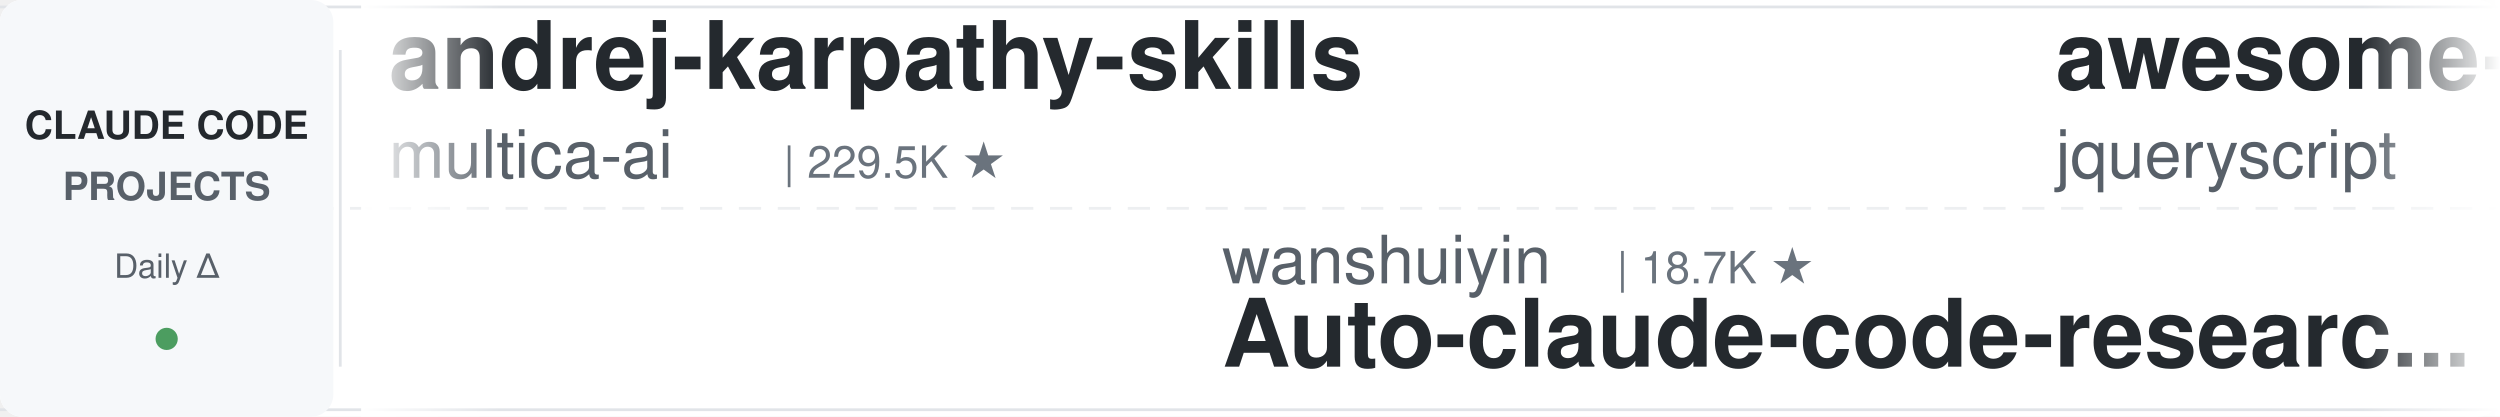
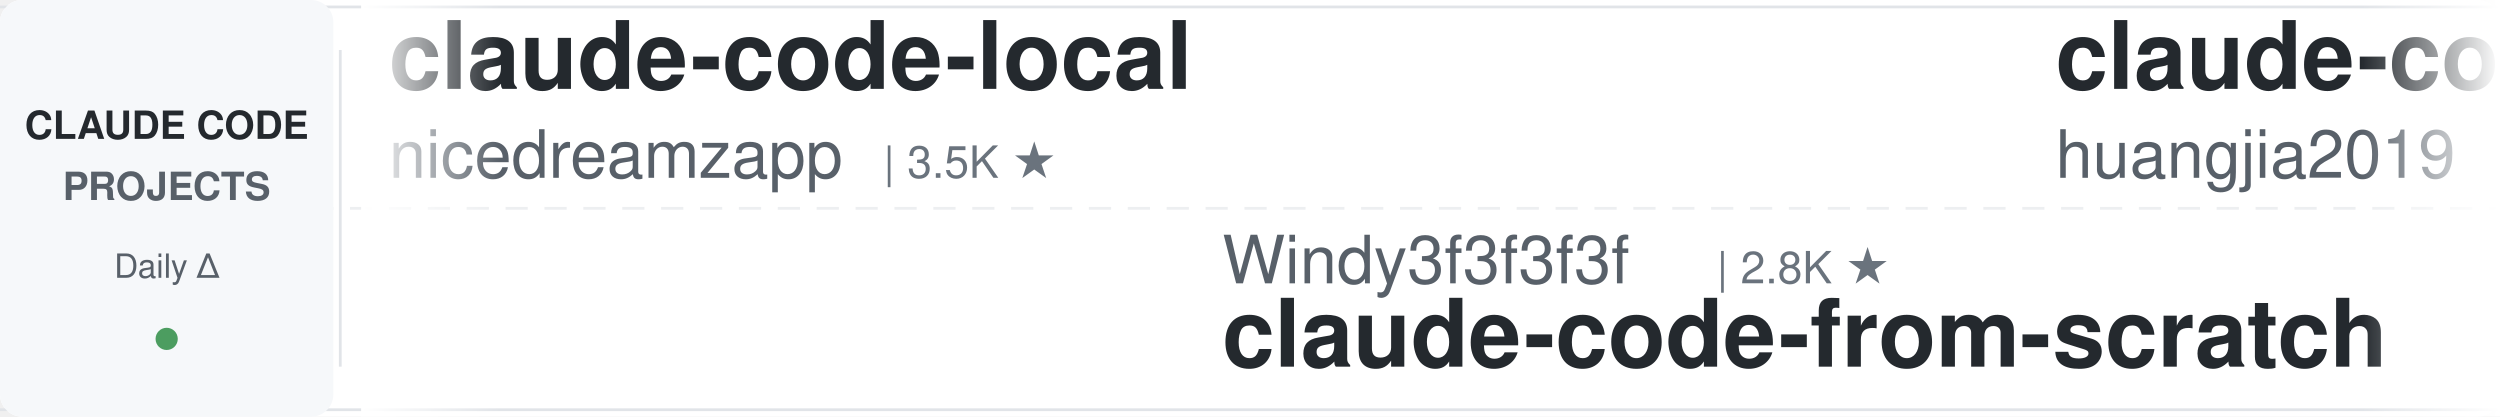
<svg xmlns="http://www.w3.org/2000/svg" width="900" height="150">
  <defs>
    <linearGradient id="leftFade" x1="0%" y1="0%" x2="100%" y2="0%">
      <stop offset="0%" style="stop-color:#ffffff;stop-opacity:1" />
      <stop offset="100%" style="stop-color:#ffffff;stop-opacity:0" />
    </linearGradient>
    <linearGradient id="rightFade" x1="0%" y1="0%" x2="100%" y2="0%">
      <stop offset="0%" style="stop-color:#ffffff;stop-opacity:0" />
      <stop offset="100%" style="stop-color:#ffffff;stop-opacity:1" />
    </linearGradient>
  </defs>
  <rect width="900" height="150" fill="#ffffff" rx="8" />
  <rect x="0" y="2" width="900" height="1" fill="#e1e4e8" />
  <rect x="0" y="147" width="900" height="1" fill="#e1e4e8" />
  <line x1="0" y1="75" x2="900" y2="75" stroke="#e1e4e8" stroke-width="1" stroke-dasharray="8 6" opacity="0.6" />
  <rect x="0" y="0" width="120" height="150" fill="#f6f8fa" rx="8" />
  <text x="60" y="50" font-family="-apple-system, BlinkMacSystemFont, 'Segoe UI', Helvetica, Arial, sans-serif" font-size="14" font-weight="600" fill="#24292e" text-anchor="middle">CLAUDE CODE</text>
  <text x="60" y="72" font-family="-apple-system, BlinkMacSystemFont, 'Segoe UI', Helvetica, Arial, sans-serif" font-size="14" font-weight="600" fill="#586069" text-anchor="middle">PROJECTS</text>
  <text x="60" y="100" font-family="-apple-system, BlinkMacSystemFont, 'Segoe UI', Helvetica, Arial, sans-serif" font-size="12" font-weight="500" fill="#586069" text-anchor="middle">Daily Δ</text>
  <circle cx="60" cy="122" r="4" fill="#22863a" opacity="0.8" />
  <rect x="122" y="18" width="1" height="114" fill="#e1e4e8" />
  <clipPath id="tickerClip">
    <rect x="130" y="0" width="770" height="150" />
  </clipPath>
  <g clip-path="url(#tickerClip)">
    <g id="tickerItems">
      <animateTransform attributeName="transform" attributeType="XML" type="translate" from="0 0" to="-3000 0" dur="54s" repeatCount="indefinite" />
      <g transform="translate(0, 0)">
-         <text x="140" y="32" font-family="-apple-system, BlinkMacSystemFont, 'Segoe UI', Helvetica, Arial, sans-serif" font-size="34" font-weight="600" fill="#24292e">andrej-karpathy-skills</text>
-         <text x="140" y="64" font-family="-apple-system, BlinkMacSystemFont, 'Segoe UI', Helvetica, Arial, sans-serif" font-size="24" font-weight="400" fill="#586069">multica-ai</text>
-         <text x="282" y="64" font-family="-apple-system, BlinkMacSystemFont, 'Segoe UI', Helvetica, Arial, sans-serif" font-size="16" font-weight="500" fill="#6a737d">| 229.5K ★</text>
+         <text x="140" y="32" font-family="-apple-system, BlinkMacSystemFont, 'Segoe UI', Helvetica, Arial, sans-serif" font-size="34" font-weight="600" fill="#24292e">claude-code-local</text>
+         <text x="140" y="64" font-family="-apple-system, BlinkMacSystemFont, 'Segoe UI', Helvetica, Arial, sans-serif" font-size="24" font-weight="400" fill="#586069">nicedreamzapp</text>
+         <text x="318" y="64" font-family="-apple-system, BlinkMacSystemFont, 'Segoe UI', Helvetica, Arial, sans-serif" font-size="16" font-weight="500" fill="#6a737d">| 3.5K ★</text>
      </g>
      <g transform="translate(300, 0)">
-         <text x="140" y="102" font-family="-apple-system, BlinkMacSystemFont, 'Segoe UI', Helvetica, Arial, sans-serif" font-size="24" font-weight="400" fill="#586069">wanshuiyin</text>
-         <text x="282" y="102" font-family="-apple-system, BlinkMacSystemFont, 'Segoe UI', Helvetica, Arial, sans-serif" font-size="16" font-weight="500" fill="#6a737d">| 18.7K ★</text>
-         <text x="140" y="132" font-family="-apple-system, BlinkMacSystemFont, 'Segoe UI', Helvetica, Arial, sans-serif" font-size="34" font-weight="600" fill="#24292e">Auto-claude-code-researc...</text>
+         <text x="140" y="102" font-family="-apple-system, BlinkMacSystemFont, 'Segoe UI', Helvetica, Arial, sans-serif" font-size="24" font-weight="400" fill="#586069">Windy3f3f3f3f</text>
+         <text x="318" y="102" font-family="-apple-system, BlinkMacSystemFont, 'Segoe UI', Helvetica, Arial, sans-serif" font-size="16" font-weight="500" fill="#6a737d">| 2.8K ★</text>
+         <text x="140" y="132" font-family="-apple-system, BlinkMacSystemFont, 'Segoe UI', Helvetica, Arial, sans-serif" font-size="34" font-weight="600" fill="#24292e">claude-code-from-scratch</text>
      </g>
      <g transform="translate(600, 0)">
-         <text x="140" y="32" font-family="-apple-system, BlinkMacSystemFont, 'Segoe UI', Helvetica, Arial, sans-serif" font-size="34" font-weight="600" fill="#24292e">awesome-claude-code</text>
-         <text x="140" y="64" font-family="-apple-system, BlinkMacSystemFont, 'Segoe UI', Helvetica, Arial, sans-serif" font-size="24" font-weight="400" fill="#586069">jqueryscript</text>
-         <text x="306" y="64" font-family="-apple-system, BlinkMacSystemFont, 'Segoe UI', Helvetica, Arial, sans-serif" font-size="16" font-weight="500" fill="#6a737d">| 544 ★</text>
+         <text x="140" y="32" font-family="-apple-system, BlinkMacSystemFont, 'Segoe UI', Helvetica, Arial, sans-serif" font-size="34" font-weight="600" fill="#24292e">claude-code-engineering</text>
+         <text x="140" y="64" font-family="-apple-system, BlinkMacSystemFont, 'Segoe UI', Helvetica, Arial, sans-serif" font-size="24" font-weight="400" fill="#586069">huangjia2019</text>
+         <text x="306" y="64" font-family="-apple-system, BlinkMacSystemFont, 'Segoe UI', Helvetica, Arial, sans-serif" font-size="16" font-weight="500" fill="#6a737d">| 1.1K ★</text>
      </g>
      <g transform="translate(900, 0)">
-         <text x="140" y="102" font-family="-apple-system, BlinkMacSystemFont, 'Segoe UI', Helvetica, Arial, sans-serif" font-size="24" font-weight="400" fill="#586069">huangserva</text>
-         <text x="282" y="102" font-family="-apple-system, BlinkMacSystemFont, 'Segoe UI', Helvetica, Arial, sans-serif" font-size="16" font-weight="500" fill="#6a737d">| 631 ★</text>
-         <text x="140" y="132" font-family="-apple-system, BlinkMacSystemFont, 'Segoe UI', Helvetica, Arial, sans-serif" font-size="34" font-weight="600" fill="#24292e">claude-code-cli</text>
+         <text x="140" y="102" font-family="-apple-system, BlinkMacSystemFont, 'Segoe UI', Helvetica, Arial, sans-serif" font-size="24" font-weight="400" fill="#586069">rohitg00</text>
+         <text x="258" y="102" font-family="-apple-system, BlinkMacSystemFont, 'Segoe UI', Helvetica, Arial, sans-serif" font-size="16" font-weight="500" fill="#6a737d">| 2.8K ★</text>
+         <text x="140" y="132" font-family="-apple-system, BlinkMacSystemFont, 'Segoe UI', Helvetica, Arial, sans-serif" font-size="34" font-weight="600" fill="#24292e">awesome-claude-code-tool...</text>
      </g>
      <g transform="translate(1200, 0)">
-         <text x="140" y="32" font-family="-apple-system, BlinkMacSystemFont, 'Segoe UI', Helvetica, Arial, sans-serif" font-size="34" font-weight="600" fill="#24292e">claude-code-harness</text>
-         <text x="140" y="64" font-family="-apple-system, BlinkMacSystemFont, 'Segoe UI', Helvetica, Arial, sans-serif" font-size="24" font-weight="400" fill="#586069">Chachamaru127</text>
-         <text x="318" y="64" font-family="-apple-system, BlinkMacSystemFont, 'Segoe UI', Helvetica, Arial, sans-serif" font-size="16" font-weight="500" fill="#6a737d">| 3.2K ★</text>
+         <text x="140" y="32" font-family="-apple-system, BlinkMacSystemFont, 'Segoe UI', Helvetica, Arial, sans-serif" font-size="34" font-weight="600" fill="#24292e">claude_codex_bridge</text>
+         <text x="140" y="64" font-family="-apple-system, BlinkMacSystemFont, 'Segoe UI', Helvetica, Arial, sans-serif" font-size="24" font-weight="400" fill="#586069">SeemSeam</text>
+         <text x="258" y="64" font-family="-apple-system, BlinkMacSystemFont, 'Segoe UI', Helvetica, Arial, sans-serif" font-size="16" font-weight="500" fill="#6a737d">| 3.6K ★</text>
      </g>
      <g transform="translate(1500, 0)">
-         <text x="140" y="102" font-family="-apple-system, BlinkMacSystemFont, 'Segoe UI', Helvetica, Arial, sans-serif" font-size="24" font-weight="400" fill="#586069">VoltAgent</text>
-         <text x="270" y="102" font-family="-apple-system, BlinkMacSystemFont, 'Segoe UI', Helvetica, Arial, sans-serif" font-size="16" font-weight="500" fill="#6a737d">| 26.3K ★</text>
-         <text x="140" y="132" font-family="-apple-system, BlinkMacSystemFont, 'Segoe UI', Helvetica, Arial, sans-serif" font-size="34" font-weight="600" fill="#24292e">awesome-claude-code-suba...</text>
+         <text x="140" y="102" font-family="-apple-system, BlinkMacSystemFont, 'Segoe UI', Helvetica, Arial, sans-serif" font-size="24" font-weight="400" fill="#586069">1rgs</text>
+         <text x="210" y="102" font-family="-apple-system, BlinkMacSystemFont, 'Segoe UI', Helvetica, Arial, sans-serif" font-size="16" font-weight="500" fill="#6a737d">| 3.8K ★</text>
+         <text x="140" y="132" font-family="-apple-system, BlinkMacSystemFont, 'Segoe UI', Helvetica, Arial, sans-serif" font-size="34" font-weight="600" fill="#24292e">claude-code-proxy</text>
      </g>
      <g transform="translate(1800, 0)">
        <text x="140" y="32" font-family="-apple-system, BlinkMacSystemFont, 'Segoe UI', Helvetica, Arial, sans-serif" font-size="34" font-weight="600" fill="#24292e">claude-code-showcase</text>
        <text x="140" y="64" font-family="-apple-system, BlinkMacSystemFont, 'Segoe UI', Helvetica, Arial, sans-serif" font-size="24" font-weight="400" fill="#586069">ChrisWiles</text>
        <text x="282" y="64" font-family="-apple-system, BlinkMacSystemFont, 'Segoe UI', Helvetica, Arial, sans-serif" font-size="16" font-weight="500" fill="#6a737d">| 6.1K ★</text>
      </g>
      <g transform="translate(2100, 0)">
        <text x="140" y="102" font-family="-apple-system, BlinkMacSystemFont, 'Segoe UI', Helvetica, Arial, sans-serif" font-size="24" font-weight="400" fill="#586069">shareAI-lab</text>
        <text x="294" y="102" font-family="-apple-system, BlinkMacSystemFont, 'Segoe UI', Helvetica, Arial, sans-serif" font-size="16" font-weight="500" fill="#6a737d">| 79.9K ★</text>
        <text x="140" y="132" font-family="-apple-system, BlinkMacSystemFont, 'Segoe UI', Helvetica, Arial, sans-serif" font-size="34" font-weight="600" fill="#24292e">learn-claude-code</text>
      </g>
      <g transform="translate(2400, 0)">
-         <text x="140" y="32" font-family="-apple-system, BlinkMacSystemFont, 'Segoe UI', Helvetica, Arial, sans-serif" font-size="34" font-weight="600" fill="#24292e">claude-code-from-source</text>
-         <text x="140" y="64" font-family="-apple-system, BlinkMacSystemFont, 'Segoe UI', Helvetica, Arial, sans-serif" font-size="24" font-weight="400" fill="#586069">alejandrobalderas</text>
-         <text x="366" y="64" font-family="-apple-system, BlinkMacSystemFont, 'Segoe UI', Helvetica, Arial, sans-serif" font-size="16" font-weight="500" fill="#6a737d">| 3.0K ★</text>
+         <text x="140" y="32" font-family="-apple-system, BlinkMacSystemFont, 'Segoe UI', Helvetica, Arial, sans-serif" font-size="34" font-weight="600" fill="#24292e">claude-code-tudou</text>
+         <text x="140" y="64" font-family="-apple-system, BlinkMacSystemFont, 'Segoe UI', Helvetica, Arial, sans-serif" font-size="24" font-weight="400" fill="#586069">AICoderTudou</text>
+         <text x="306" y="64" font-family="-apple-system, BlinkMacSystemFont, 'Segoe UI', Helvetica, Arial, sans-serif" font-size="16" font-weight="500" fill="#6a737d">| 493 ★</text>
      </g>
      <g transform="translate(2700, 0)">
-         <text x="140" y="102" font-family="-apple-system, BlinkMacSystemFont, 'Segoe UI', Helvetica, Arial, sans-serif" font-size="24" font-weight="400" fill="#586069">lintsinghua</text>
-         <text x="294" y="102" font-family="-apple-system, BlinkMacSystemFont, 'Segoe UI', Helvetica, Arial, sans-serif" font-size="16" font-weight="500" fill="#6a737d">| 4.3K ★</text>
-         <text x="140" y="132" font-family="-apple-system, BlinkMacSystemFont, 'Segoe UI', Helvetica, Arial, sans-serif" font-size="34" font-weight="600" fill="#24292e">claude-code-book</text>
+         <text x="140" y="102" font-family="-apple-system, BlinkMacSystemFont, 'Segoe UI', Helvetica, Arial, sans-serif" font-size="24" font-weight="400" fill="#586069">LING71671</text>
+         <text x="270" y="102" font-family="-apple-system, BlinkMacSystemFont, 'Segoe UI', Helvetica, Arial, sans-serif" font-size="16" font-weight="500" fill="#6a737d">| 979 ★</text>
+         <text x="140" y="132" font-family="-apple-system, BlinkMacSystemFont, 'Segoe UI', Helvetica, Arial, sans-serif" font-size="34" font-weight="600" fill="#24292e">Open-ClaudeCode</text>
      </g>
      <g transform="translate(3000, 0)">
-         <text x="140" y="32" font-family="-apple-system, BlinkMacSystemFont, 'Segoe UI', Helvetica, Arial, sans-serif" font-size="34" font-weight="600" fill="#24292e">andrej-karpathy-skills</text>
-         <text x="140" y="64" font-family="-apple-system, BlinkMacSystemFont, 'Segoe UI', Helvetica, Arial, sans-serif" font-size="24" font-weight="400" fill="#586069">multica-ai</text>
-         <text x="282" y="64" font-family="-apple-system, BlinkMacSystemFont, 'Segoe UI', Helvetica, Arial, sans-serif" font-size="16" font-weight="500" fill="#6a737d">| 229.5K ★</text>
+         <text x="140" y="32" font-family="-apple-system, BlinkMacSystemFont, 'Segoe UI', Helvetica, Arial, sans-serif" font-size="34" font-weight="600" fill="#24292e">claude-code-local</text>
+         <text x="140" y="64" font-family="-apple-system, BlinkMacSystemFont, 'Segoe UI', Helvetica, Arial, sans-serif" font-size="24" font-weight="400" fill="#586069">nicedreamzapp</text>
+         <text x="318" y="64" font-family="-apple-system, BlinkMacSystemFont, 'Segoe UI', Helvetica, Arial, sans-serif" font-size="16" font-weight="500" fill="#6a737d">| 3.5K ★</text>
      </g>
      <g transform="translate(3300, 0)">
-         <text x="140" y="102" font-family="-apple-system, BlinkMacSystemFont, 'Segoe UI', Helvetica, Arial, sans-serif" font-size="24" font-weight="400" fill="#586069">wanshuiyin</text>
-         <text x="282" y="102" font-family="-apple-system, BlinkMacSystemFont, 'Segoe UI', Helvetica, Arial, sans-serif" font-size="16" font-weight="500" fill="#6a737d">| 18.7K ★</text>
-         <text x="140" y="132" font-family="-apple-system, BlinkMacSystemFont, 'Segoe UI', Helvetica, Arial, sans-serif" font-size="34" font-weight="600" fill="#24292e">Auto-claude-code-researc...</text>
+         <text x="140" y="102" font-family="-apple-system, BlinkMacSystemFont, 'Segoe UI', Helvetica, Arial, sans-serif" font-size="24" font-weight="400" fill="#586069">Windy3f3f3f3f</text>
+         <text x="318" y="102" font-family="-apple-system, BlinkMacSystemFont, 'Segoe UI', Helvetica, Arial, sans-serif" font-size="16" font-weight="500" fill="#6a737d">| 2.8K ★</text>
+         <text x="140" y="132" font-family="-apple-system, BlinkMacSystemFont, 'Segoe UI', Helvetica, Arial, sans-serif" font-size="34" font-weight="600" fill="#24292e">claude-code-from-scratch</text>
      </g>
      <g transform="translate(3600, 0)">
-         <text x="140" y="32" font-family="-apple-system, BlinkMacSystemFont, 'Segoe UI', Helvetica, Arial, sans-serif" font-size="34" font-weight="600" fill="#24292e">awesome-claude-code</text>
-         <text x="140" y="64" font-family="-apple-system, BlinkMacSystemFont, 'Segoe UI', Helvetica, Arial, sans-serif" font-size="24" font-weight="400" fill="#586069">jqueryscript</text>
-         <text x="306" y="64" font-family="-apple-system, BlinkMacSystemFont, 'Segoe UI', Helvetica, Arial, sans-serif" font-size="16" font-weight="500" fill="#6a737d">| 544 ★</text>
+         <text x="140" y="32" font-family="-apple-system, BlinkMacSystemFont, 'Segoe UI', Helvetica, Arial, sans-serif" font-size="34" font-weight="600" fill="#24292e">claude-code-engineering</text>
+         <text x="140" y="64" font-family="-apple-system, BlinkMacSystemFont, 'Segoe UI', Helvetica, Arial, sans-serif" font-size="24" font-weight="400" fill="#586069">huangjia2019</text>
+         <text x="306" y="64" font-family="-apple-system, BlinkMacSystemFont, 'Segoe UI', Helvetica, Arial, sans-serif" font-size="16" font-weight="500" fill="#6a737d">| 1.1K ★</text>
      </g>
      <g transform="translate(3900, 0)">
-         <text x="140" y="102" font-family="-apple-system, BlinkMacSystemFont, 'Segoe UI', Helvetica, Arial, sans-serif" font-size="24" font-weight="400" fill="#586069">huangserva</text>
-         <text x="282" y="102" font-family="-apple-system, BlinkMacSystemFont, 'Segoe UI', Helvetica, Arial, sans-serif" font-size="16" font-weight="500" fill="#6a737d">| 631 ★</text>
-         <text x="140" y="132" font-family="-apple-system, BlinkMacSystemFont, 'Segoe UI', Helvetica, Arial, sans-serif" font-size="34" font-weight="600" fill="#24292e">claude-code-cli</text>
+         <text x="140" y="102" font-family="-apple-system, BlinkMacSystemFont, 'Segoe UI', Helvetica, Arial, sans-serif" font-size="24" font-weight="400" fill="#586069">rohitg00</text>
+         <text x="258" y="102" font-family="-apple-system, BlinkMacSystemFont, 'Segoe UI', Helvetica, Arial, sans-serif" font-size="16" font-weight="500" fill="#6a737d">| 2.8K ★</text>
+         <text x="140" y="132" font-family="-apple-system, BlinkMacSystemFont, 'Segoe UI', Helvetica, Arial, sans-serif" font-size="34" font-weight="600" fill="#24292e">awesome-claude-code-tool...</text>
      </g>
    </g>
  </g>
  <rect x="130" y="0" width="50" height="150" fill="url(#leftFade)" />
  <rect x="850" y="0" width="50" height="150" fill="url(#rightFade)" />
</svg>
